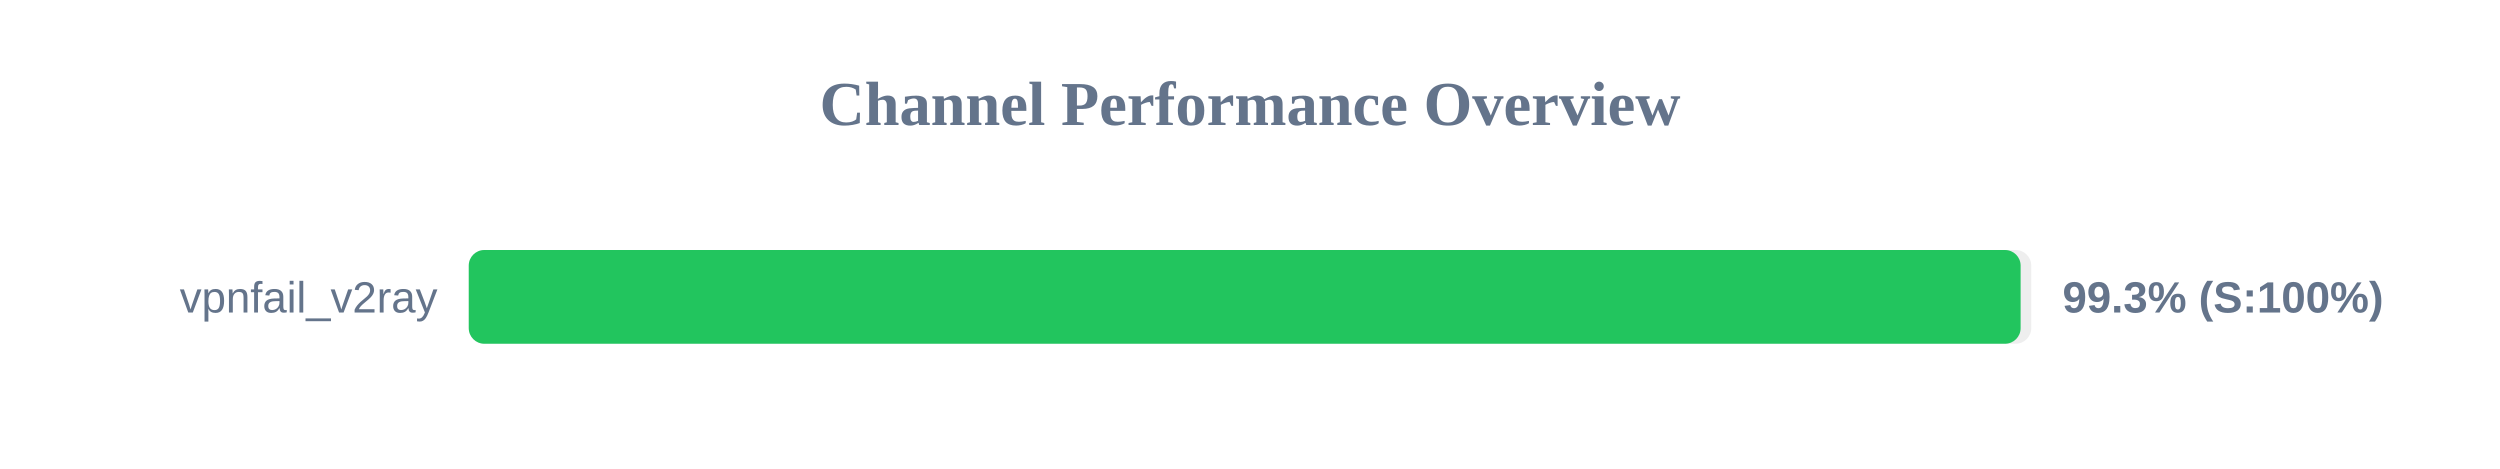
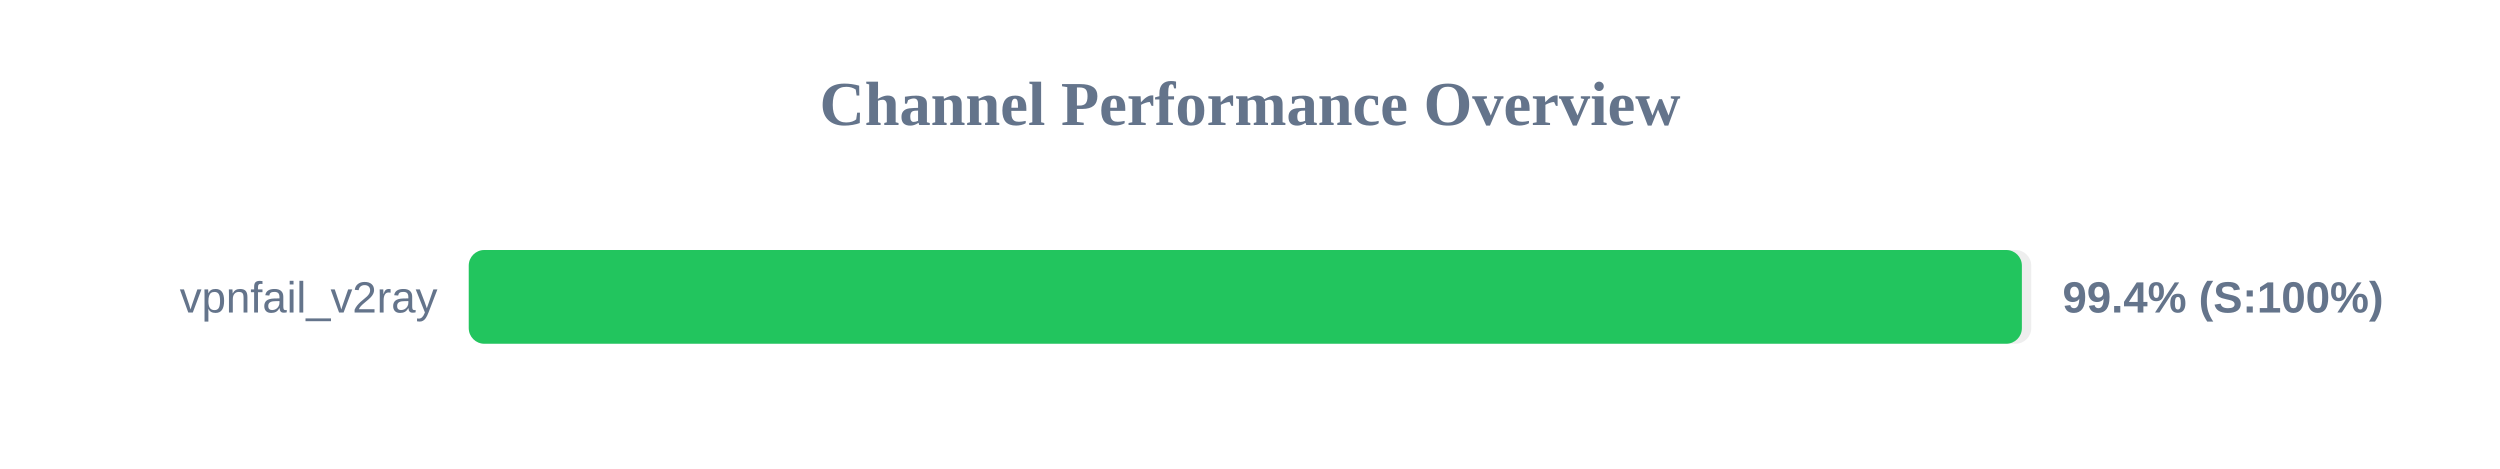
<svg xmlns="http://www.w3.org/2000/svg" width="800" height="150" version="1.1">
  <style>
        .row { font: 14px Arial; fill: #64748b; }
        .score { font: bold 14px Arial; fill: #64748b; }
    </style>
  <text x="400" y="40" text-anchor="middle" font-size="20px" font-weight="bold" fill="#64748b">Channel Performance Overview</text>
  <rect x="150" y="80" width="500" height="30" fill="#eee" rx="5" />
-   <rect x="150" y="80" width="496.6" height="30" fill="#22c55e" rx="5" />
+   <rect x="150" y="80" width="497.0" height="30" fill="#22c55e" rx="5" />
  <text x="140" y="100" text-anchor="end" class="row">vpnfail_v2ray</text>
-   <text x="660" y="100" text-anchor="start" class="score">99.3% (S:100%)</text>
+   <text x="660" y="100" text-anchor="start" class="score">99.4% (S:100%)</text>
</svg>
